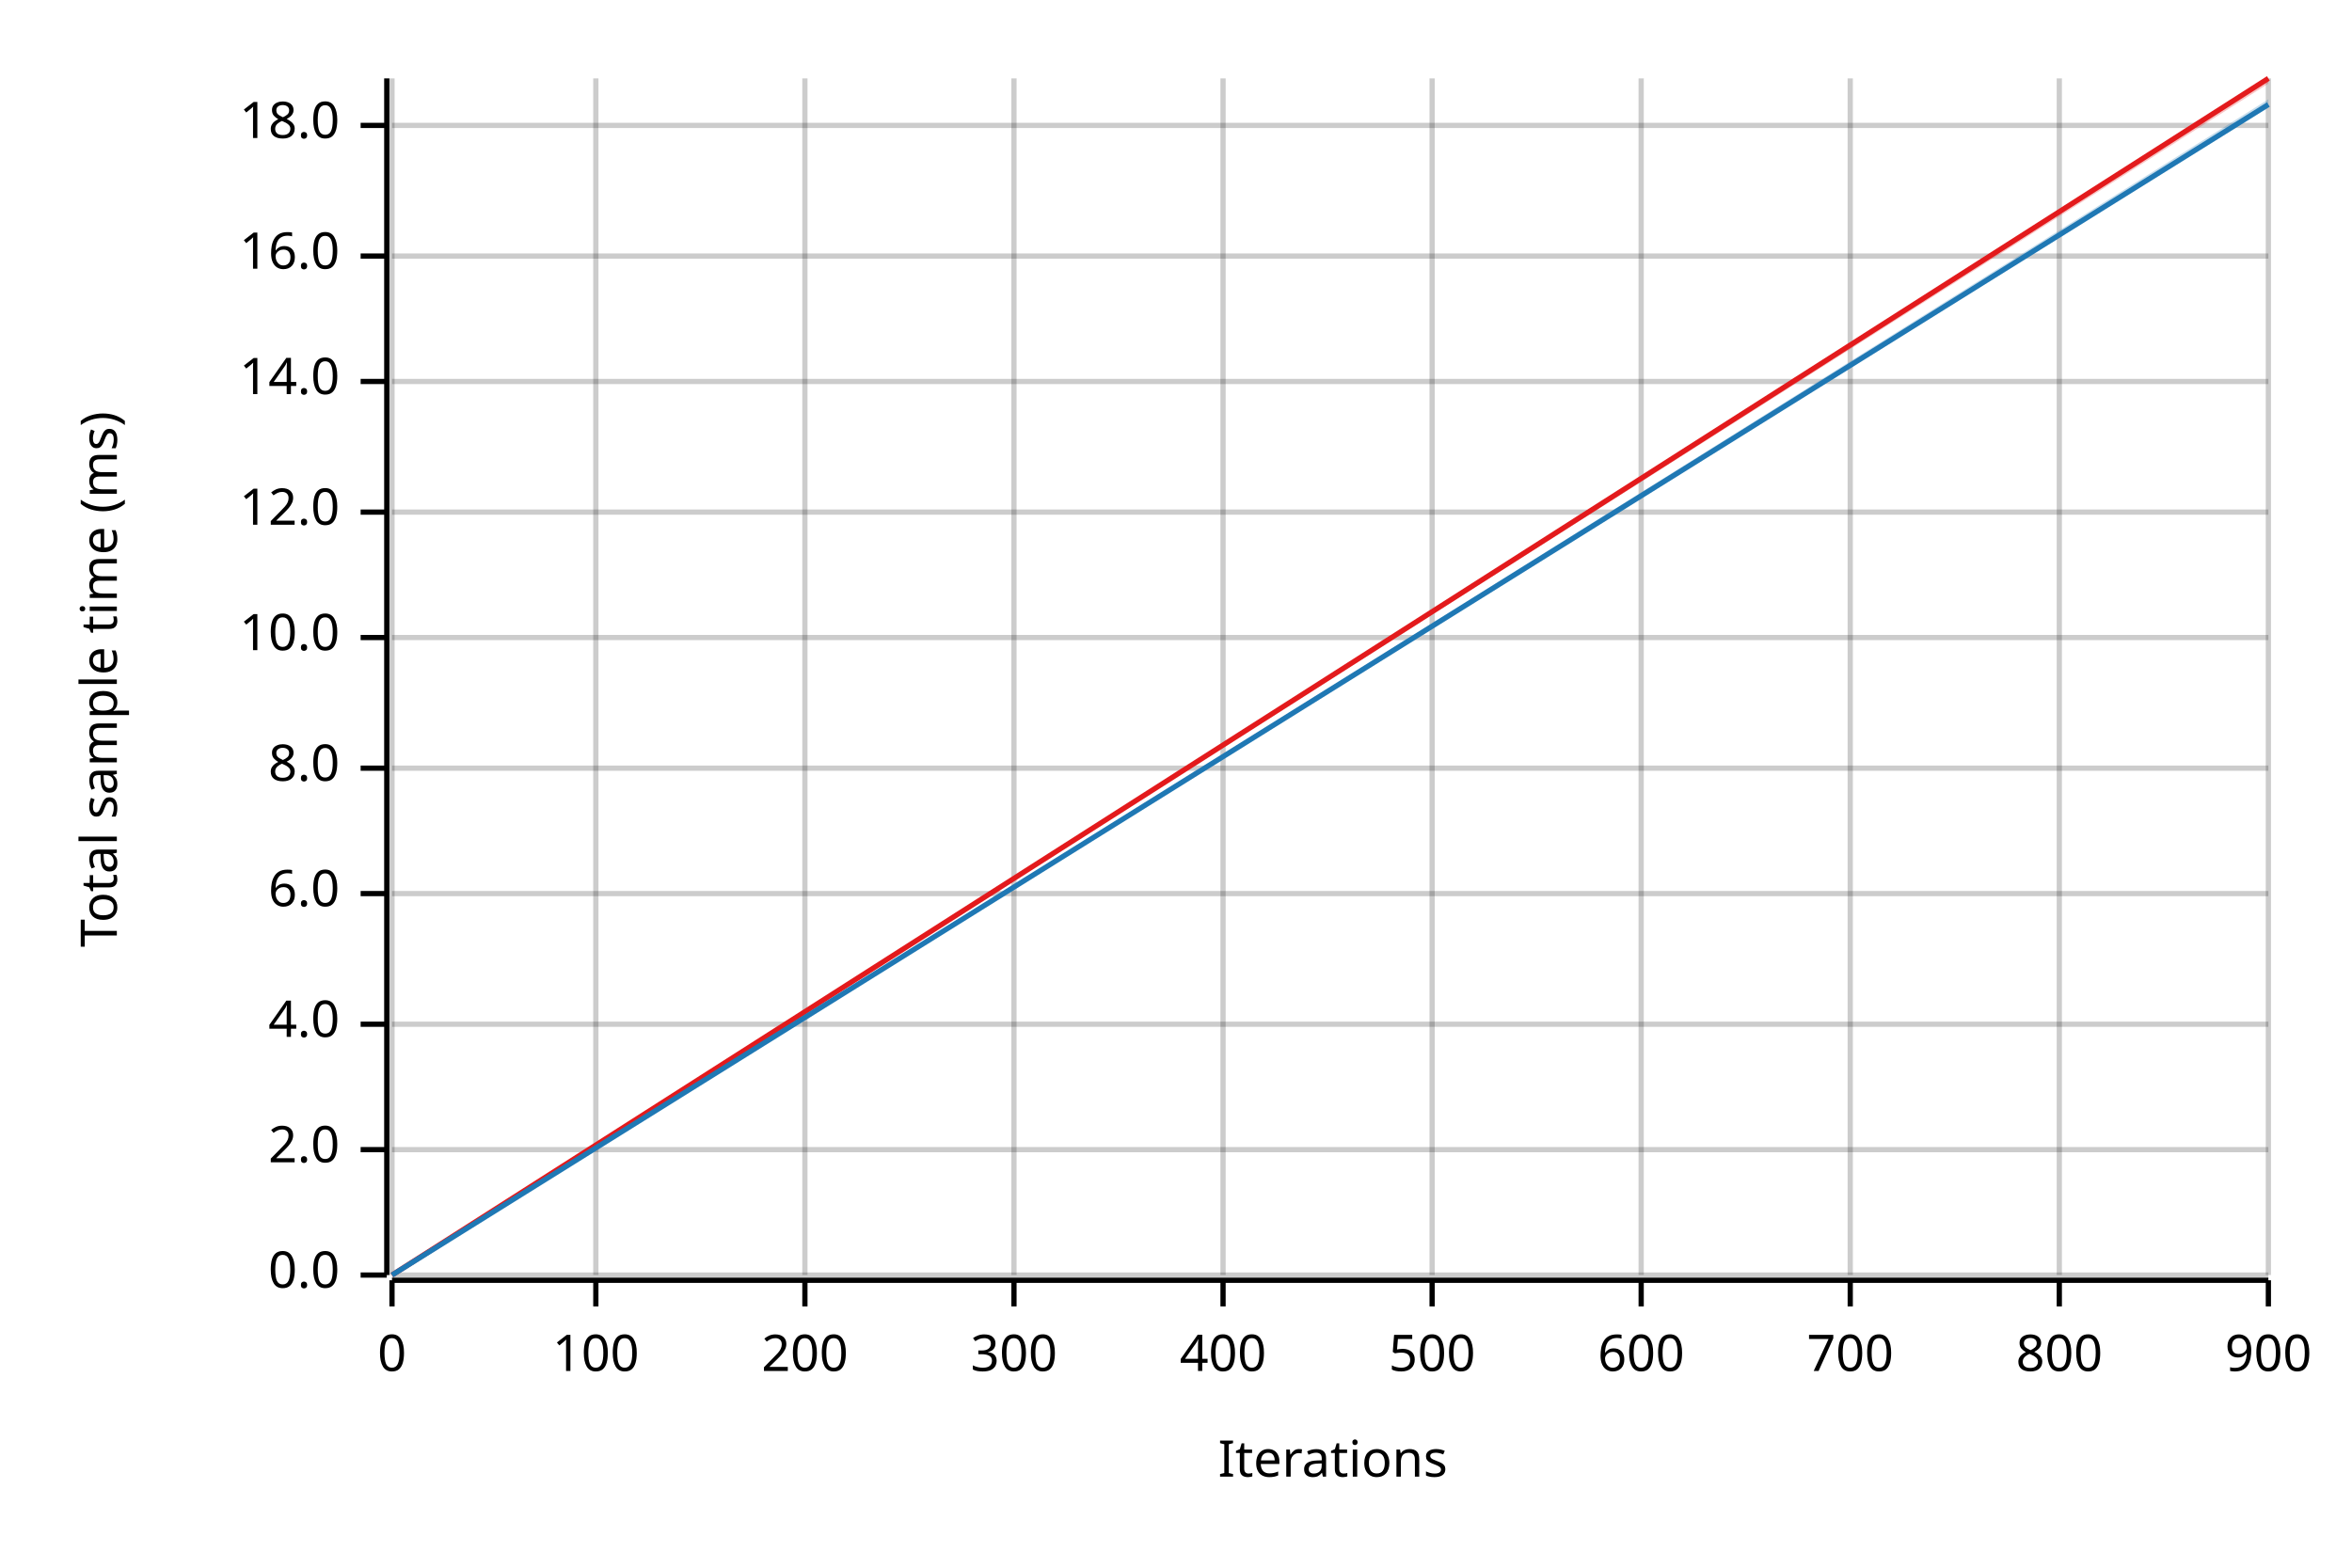
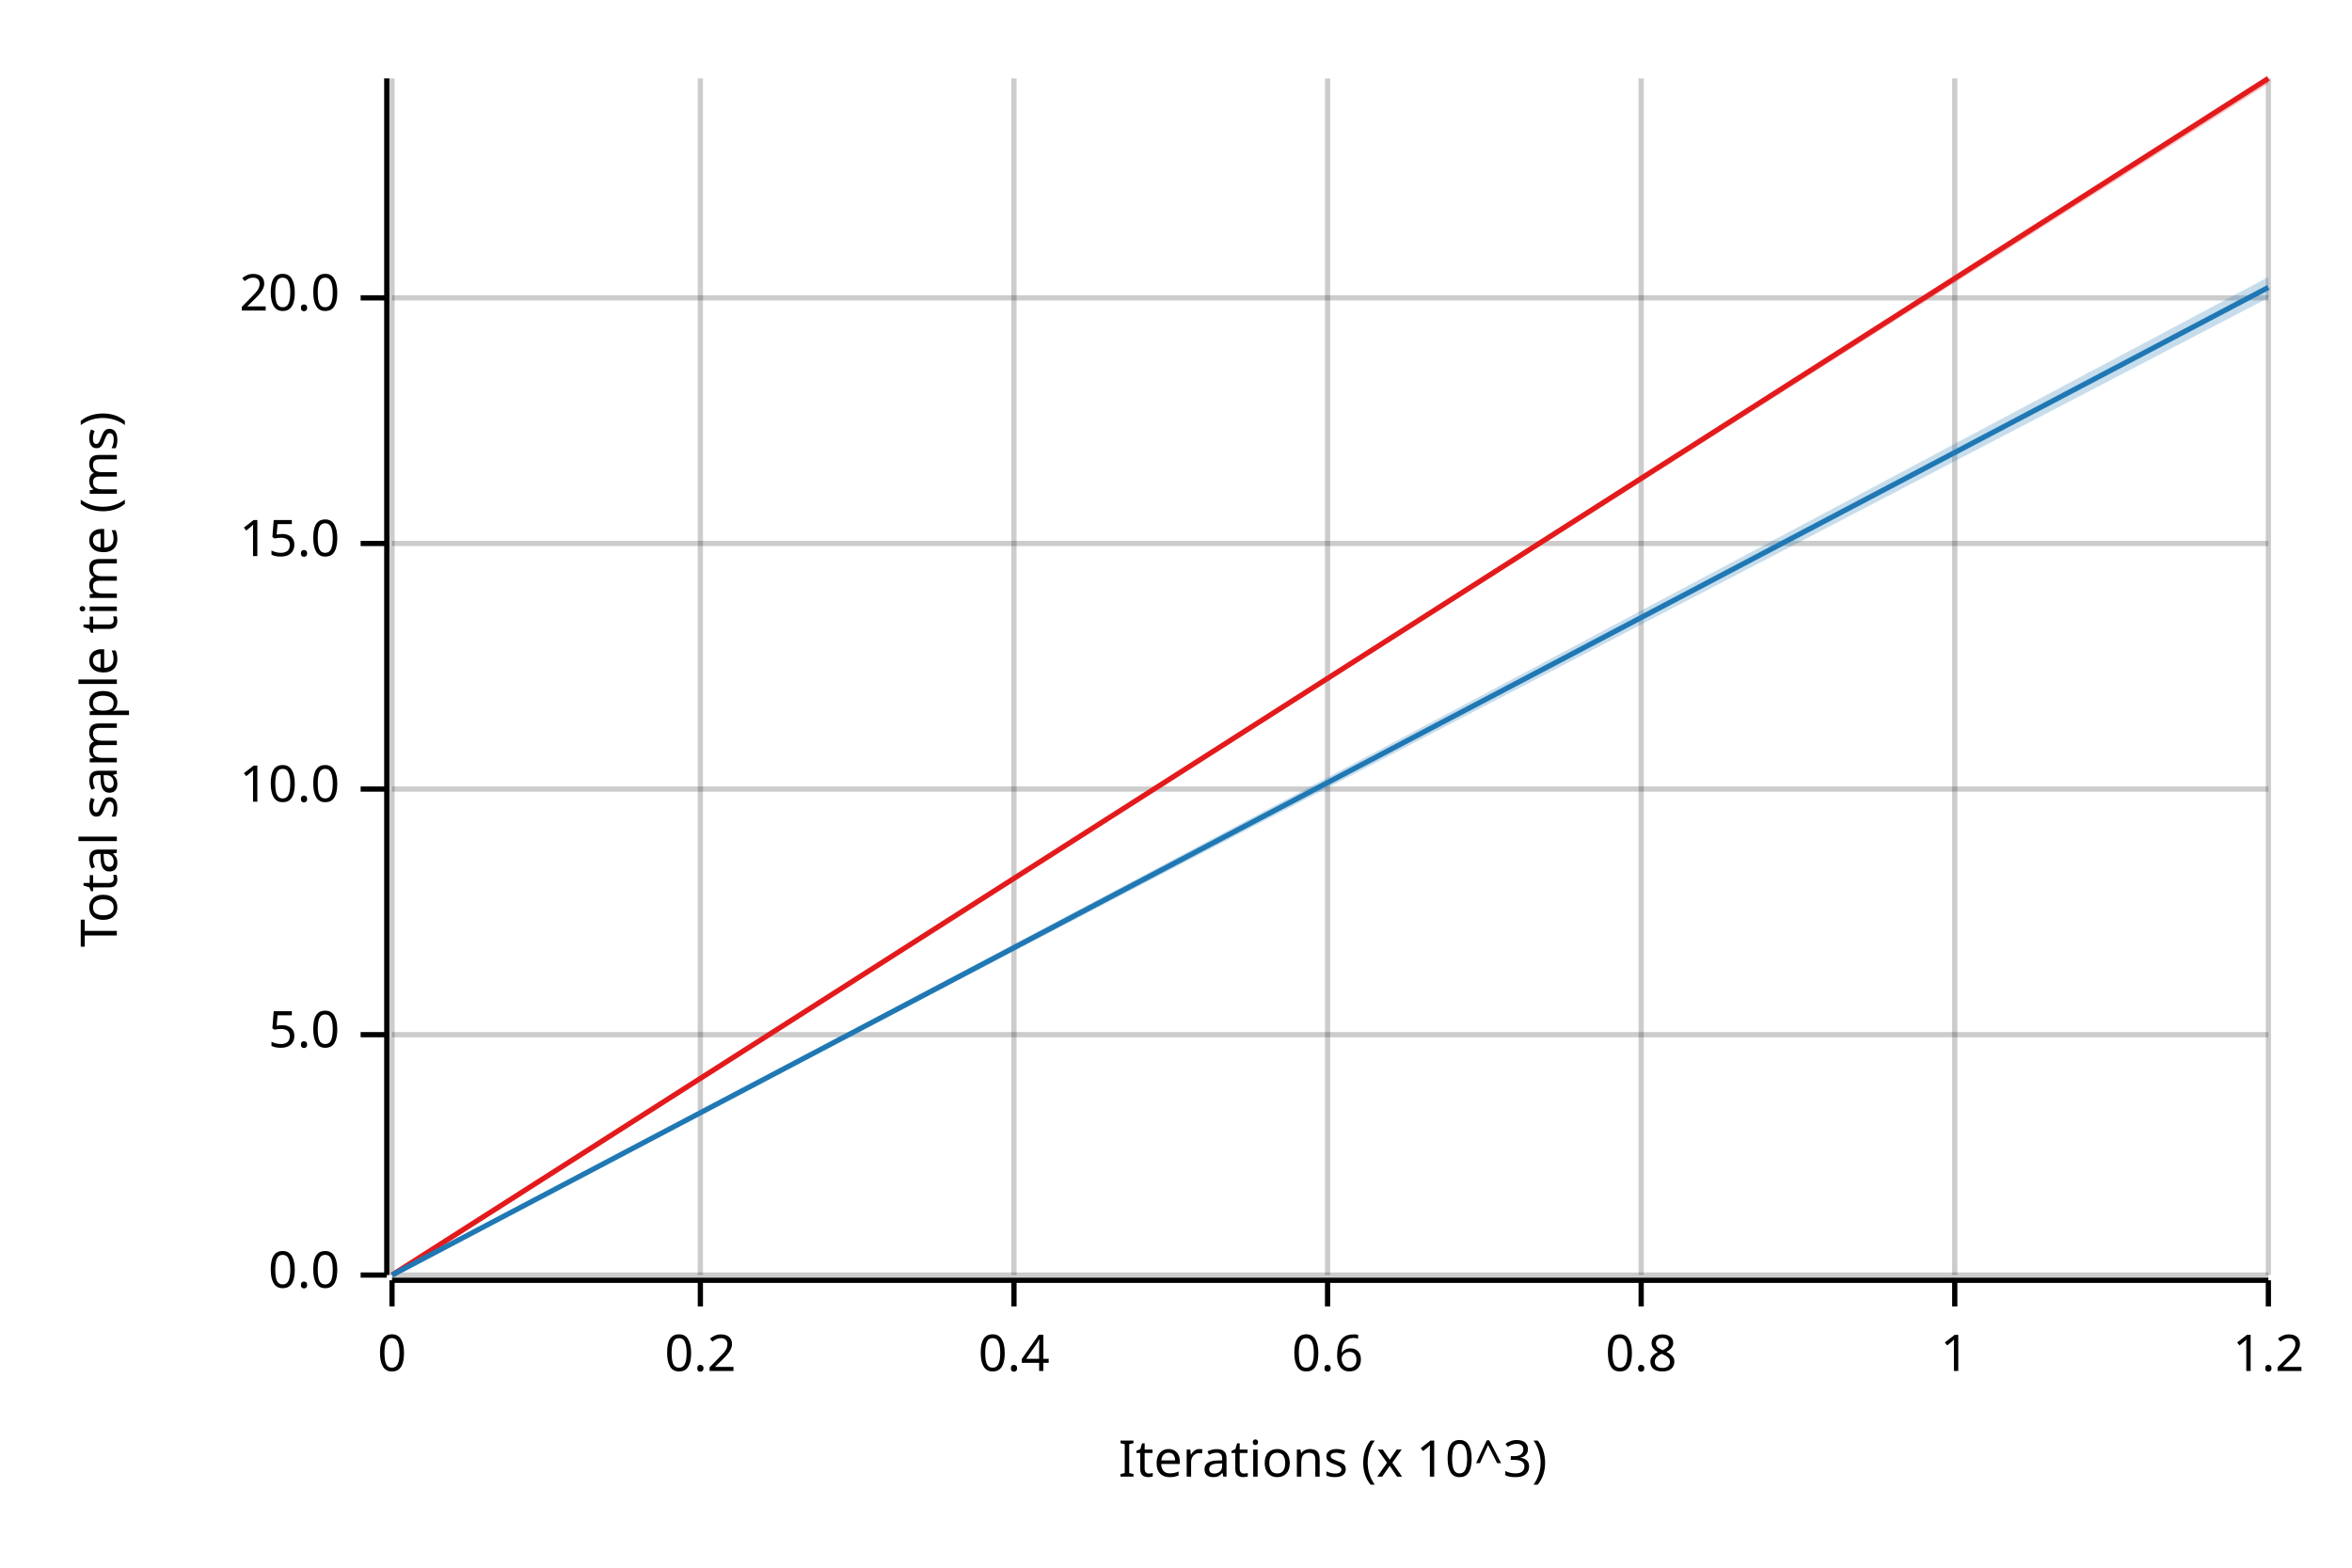
<svg xmlns="http://www.w3.org/2000/svg" width="450" height="300" viewBox="0 0 450 300">
  <text x="15" y="130" dy="0.76em" text-anchor="middle" font-family="sans-serif" font-size="9.677" opacity="1" fill="#000000" transform="rotate(270, 15, 130)">
Total sample time (ms)
</text>
  <text x="255" y="285" dy="-0.5ex" text-anchor="middle" font-family="sans-serif" font-size="9.677" opacity="1" fill="#000000">
- Iterations
+ Iterations (x 10^3)
</text>
  <line opacity="0.2" stroke="#000000" stroke-width="1" x1="75" y1="244" x2="75" y2="15" />
-   <line opacity="0.2" stroke="#000000" stroke-width="1" x1="114" y1="244" x2="114" y2="15" />
-   <line opacity="0.2" stroke="#000000" stroke-width="1" x1="154" y1="244" x2="154" y2="15" />
+   <line opacity="0.2" stroke="#000000" stroke-width="1" x1="134" y1="244" x2="134" y2="15" />
  <line opacity="0.2" stroke="#000000" stroke-width="1" x1="194" y1="244" x2="194" y2="15" />
-   <line opacity="0.2" stroke="#000000" stroke-width="1" x1="234" y1="244" x2="234" y2="15" />
-   <line opacity="0.2" stroke="#000000" stroke-width="1" x1="274" y1="244" x2="274" y2="15" />
+   <line opacity="0.2" stroke="#000000" stroke-width="1" x1="254" y1="244" x2="254" y2="15" />
  <line opacity="0.2" stroke="#000000" stroke-width="1" x1="314" y1="244" x2="314" y2="15" />
-   <line opacity="0.2" stroke="#000000" stroke-width="1" x1="354" y1="244" x2="354" y2="15" />
-   <line opacity="0.2" stroke="#000000" stroke-width="1" x1="394" y1="244" x2="394" y2="15" />
+   <line opacity="0.2" stroke="#000000" stroke-width="1" x1="374" y1="244" x2="374" y2="15" />
  <line opacity="0.2" stroke="#000000" stroke-width="1" x1="434" y1="244" x2="434" y2="15" />
  <line opacity="0.2" stroke="#000000" stroke-width="1" x1="75" y1="244" x2="434" y2="244" />
-   <line opacity="0.2" stroke="#000000" stroke-width="1" x1="75" y1="220" x2="434" y2="220" />
-   <line opacity="0.2" stroke="#000000" stroke-width="1" x1="75" y1="196" x2="434" y2="196" />
-   <line opacity="0.2" stroke="#000000" stroke-width="1" x1="75" y1="171" x2="434" y2="171" />
-   <line opacity="0.2" stroke="#000000" stroke-width="1" x1="75" y1="147" x2="434" y2="147" />
-   <line opacity="0.2" stroke="#000000" stroke-width="1" x1="75" y1="122" x2="434" y2="122" />
-   <line opacity="0.2" stroke="#000000" stroke-width="1" x1="75" y1="98" x2="434" y2="98" />
-   <line opacity="0.2" stroke="#000000" stroke-width="1" x1="75" y1="73" x2="434" y2="73" />
-   <line opacity="0.2" stroke="#000000" stroke-width="1" x1="75" y1="49" x2="434" y2="49" />
-   <line opacity="0.2" stroke="#000000" stroke-width="1" x1="75" y1="24" x2="434" y2="24" />
+   <line opacity="0.2" stroke="#000000" stroke-width="1" x1="75" y1="198" x2="434" y2="198" />
+   <line opacity="0.2" stroke="#000000" stroke-width="1" x1="75" y1="151" x2="434" y2="151" />
+   <line opacity="0.2" stroke="#000000" stroke-width="1" x1="75" y1="104" x2="434" y2="104" />
+   <line opacity="0.2" stroke="#000000" stroke-width="1" x1="75" y1="57" x2="434" y2="57" />
  <polyline fill="none" opacity="1" stroke="#000000" stroke-width="1" points="74,15 74,244 " />
  <text x="65" y="244" dy="0.5ex" text-anchor="end" font-family="sans-serif" font-size="9.677" opacity="1" fill="#000000">
0.0
</text>
  <polyline fill="none" opacity="1" stroke="#000000" stroke-width="1" points="69,244 74,244 " />
-   <text x="65" y="220" dy="0.5ex" text-anchor="end" font-family="sans-serif" font-size="9.677" opacity="1" fill="#000000">
- 2.0
+   <text x="65" y="198" dy="0.5ex" text-anchor="end" font-family="sans-serif" font-size="9.677" opacity="1" fill="#000000">
+ 5.0
</text>
-   <polyline fill="none" opacity="1" stroke="#000000" stroke-width="1" points="69,220 74,220 " />
-   <text x="65" y="196" dy="0.5ex" text-anchor="end" font-family="sans-serif" font-size="9.677" opacity="1" fill="#000000">
- 4.0
- </text>
-   <polyline fill="none" opacity="1" stroke="#000000" stroke-width="1" points="69,196 74,196 " />
-   <text x="65" y="171" dy="0.5ex" text-anchor="end" font-family="sans-serif" font-size="9.677" opacity="1" fill="#000000">
- 6.0
- </text>
-   <polyline fill="none" opacity="1" stroke="#000000" stroke-width="1" points="69,171 74,171 " />
-   <text x="65" y="147" dy="0.5ex" text-anchor="end" font-family="sans-serif" font-size="9.677" opacity="1" fill="#000000">
- 8.0
- </text>
-   <polyline fill="none" opacity="1" stroke="#000000" stroke-width="1" points="69,147 74,147 " />
-   <text x="65" y="122" dy="0.5ex" text-anchor="end" font-family="sans-serif" font-size="9.677" opacity="1" fill="#000000">
+   <polyline fill="none" opacity="1" stroke="#000000" stroke-width="1" points="69,198 74,198 " />
+   <text x="65" y="151" dy="0.5ex" text-anchor="end" font-family="sans-serif" font-size="9.677" opacity="1" fill="#000000">
10.0
</text>
-   <polyline fill="none" opacity="1" stroke="#000000" stroke-width="1" points="69,122 74,122 " />
-   <text x="65" y="98" dy="0.5ex" text-anchor="end" font-family="sans-serif" font-size="9.677" opacity="1" fill="#000000">
- 12.0
+   <polyline fill="none" opacity="1" stroke="#000000" stroke-width="1" points="69,151 74,151 " />
+   <text x="65" y="104" dy="0.5ex" text-anchor="end" font-family="sans-serif" font-size="9.677" opacity="1" fill="#000000">
+ 15.0
</text>
-   <polyline fill="none" opacity="1" stroke="#000000" stroke-width="1" points="69,98 74,98 " />
-   <text x="65" y="73" dy="0.5ex" text-anchor="end" font-family="sans-serif" font-size="9.677" opacity="1" fill="#000000">
- 14.0
+   <polyline fill="none" opacity="1" stroke="#000000" stroke-width="1" points="69,104 74,104 " />
+   <text x="65" y="57" dy="0.5ex" text-anchor="end" font-family="sans-serif" font-size="9.677" opacity="1" fill="#000000">
+ 20.0
</text>
-   <polyline fill="none" opacity="1" stroke="#000000" stroke-width="1" points="69,73 74,73 " />
-   <text x="65" y="49" dy="0.5ex" text-anchor="end" font-family="sans-serif" font-size="9.677" opacity="1" fill="#000000">
- 16.0
- </text>
-   <polyline fill="none" opacity="1" stroke="#000000" stroke-width="1" points="69,49 74,49 " />
-   <text x="65" y="24" dy="0.5ex" text-anchor="end" font-family="sans-serif" font-size="9.677" opacity="1" fill="#000000">
- 18.0
- </text>
-   <polyline fill="none" opacity="1" stroke="#000000" stroke-width="1" points="69,24 74,24 " />
+   <polyline fill="none" opacity="1" stroke="#000000" stroke-width="1" points="69,57 74,57 " />
  <polyline fill="none" opacity="1" stroke="#000000" stroke-width="1" points="75,245 434,245 " />
  <text x="75" y="255" dy="0.76em" text-anchor="middle" font-family="sans-serif" font-size="9.677" opacity="1" fill="#000000">
0
</text>
  <polyline fill="none" opacity="1" stroke="#000000" stroke-width="1" points="75,245 75,250 " />
-   <text x="114" y="255" dy="0.76em" text-anchor="middle" font-family="sans-serif" font-size="9.677" opacity="1" fill="#000000">
- 100
+   <text x="134" y="255" dy="0.76em" text-anchor="middle" font-family="sans-serif" font-size="9.677" opacity="1" fill="#000000">
+ 0.2
</text>
-   <polyline fill="none" opacity="1" stroke="#000000" stroke-width="1" points="114,245 114,250 " />
-   <text x="154" y="255" dy="0.76em" text-anchor="middle" font-family="sans-serif" font-size="9.677" opacity="1" fill="#000000">
- 200
- </text>
-   <polyline fill="none" opacity="1" stroke="#000000" stroke-width="1" points="154,245 154,250 " />
+   <polyline fill="none" opacity="1" stroke="#000000" stroke-width="1" points="134,245 134,250 " />
  <text x="194" y="255" dy="0.76em" text-anchor="middle" font-family="sans-serif" font-size="9.677" opacity="1" fill="#000000">
- 300
+ 0.4
</text>
  <polyline fill="none" opacity="1" stroke="#000000" stroke-width="1" points="194,245 194,250 " />
-   <text x="234" y="255" dy="0.76em" text-anchor="middle" font-family="sans-serif" font-size="9.677" opacity="1" fill="#000000">
- 400
+   <text x="254" y="255" dy="0.76em" text-anchor="middle" font-family="sans-serif" font-size="9.677" opacity="1" fill="#000000">
+ 0.6
</text>
-   <polyline fill="none" opacity="1" stroke="#000000" stroke-width="1" points="234,245 234,250 " />
-   <text x="274" y="255" dy="0.76em" text-anchor="middle" font-family="sans-serif" font-size="9.677" opacity="1" fill="#000000">
- 500
- </text>
-   <polyline fill="none" opacity="1" stroke="#000000" stroke-width="1" points="274,245 274,250 " />
+   <polyline fill="none" opacity="1" stroke="#000000" stroke-width="1" points="254,245 254,250 " />
  <text x="314" y="255" dy="0.76em" text-anchor="middle" font-family="sans-serif" font-size="9.677" opacity="1" fill="#000000">
- 600
+ 0.8
</text>
  <polyline fill="none" opacity="1" stroke="#000000" stroke-width="1" points="314,245 314,250 " />
-   <text x="354" y="255" dy="0.76em" text-anchor="middle" font-family="sans-serif" font-size="9.677" opacity="1" fill="#000000">
- 700
+   <text x="374" y="255" dy="0.76em" text-anchor="middle" font-family="sans-serif" font-size="9.677" opacity="1" fill="#000000">
+ 1
</text>
-   <polyline fill="none" opacity="1" stroke="#000000" stroke-width="1" points="354,245 354,250 " />
-   <text x="394" y="255" dy="0.76em" text-anchor="middle" font-family="sans-serif" font-size="9.677" opacity="1" fill="#000000">
- 800
- </text>
-   <polyline fill="none" opacity="1" stroke="#000000" stroke-width="1" points="394,245 394,250 " />
+   <polyline fill="none" opacity="1" stroke="#000000" stroke-width="1" points="374,245 374,250 " />
  <text x="434" y="255" dy="0.76em" text-anchor="middle" font-family="sans-serif" font-size="9.677" opacity="1" fill="#000000">
- 900
+ 1.2
</text>
  <polyline fill="none" opacity="1" stroke="#000000" stroke-width="1" points="434,245 434,250 " />
  <polyline fill="none" opacity="1" stroke="#E31A1C" stroke-width="1" points="75,244 434,15 " />
  <polygon opacity="0.25" fill="#E31A1C" points="75,244 434,16 434,15 " />
-   <polyline fill="none" opacity="1" stroke="#1F78B4" stroke-width="1" points="75,244 434,20 " />
-   <polygon opacity="0.25" fill="#1F78B4" points="75,244 434,20 434,19 " />
+   <polyline fill="none" opacity="1" stroke="#1F78B4" stroke-width="1" points="75,244 434,55 " />
+   <polygon opacity="0.25" fill="#1F78B4" points="75,244 434,57 434,53 " />
</svg>
